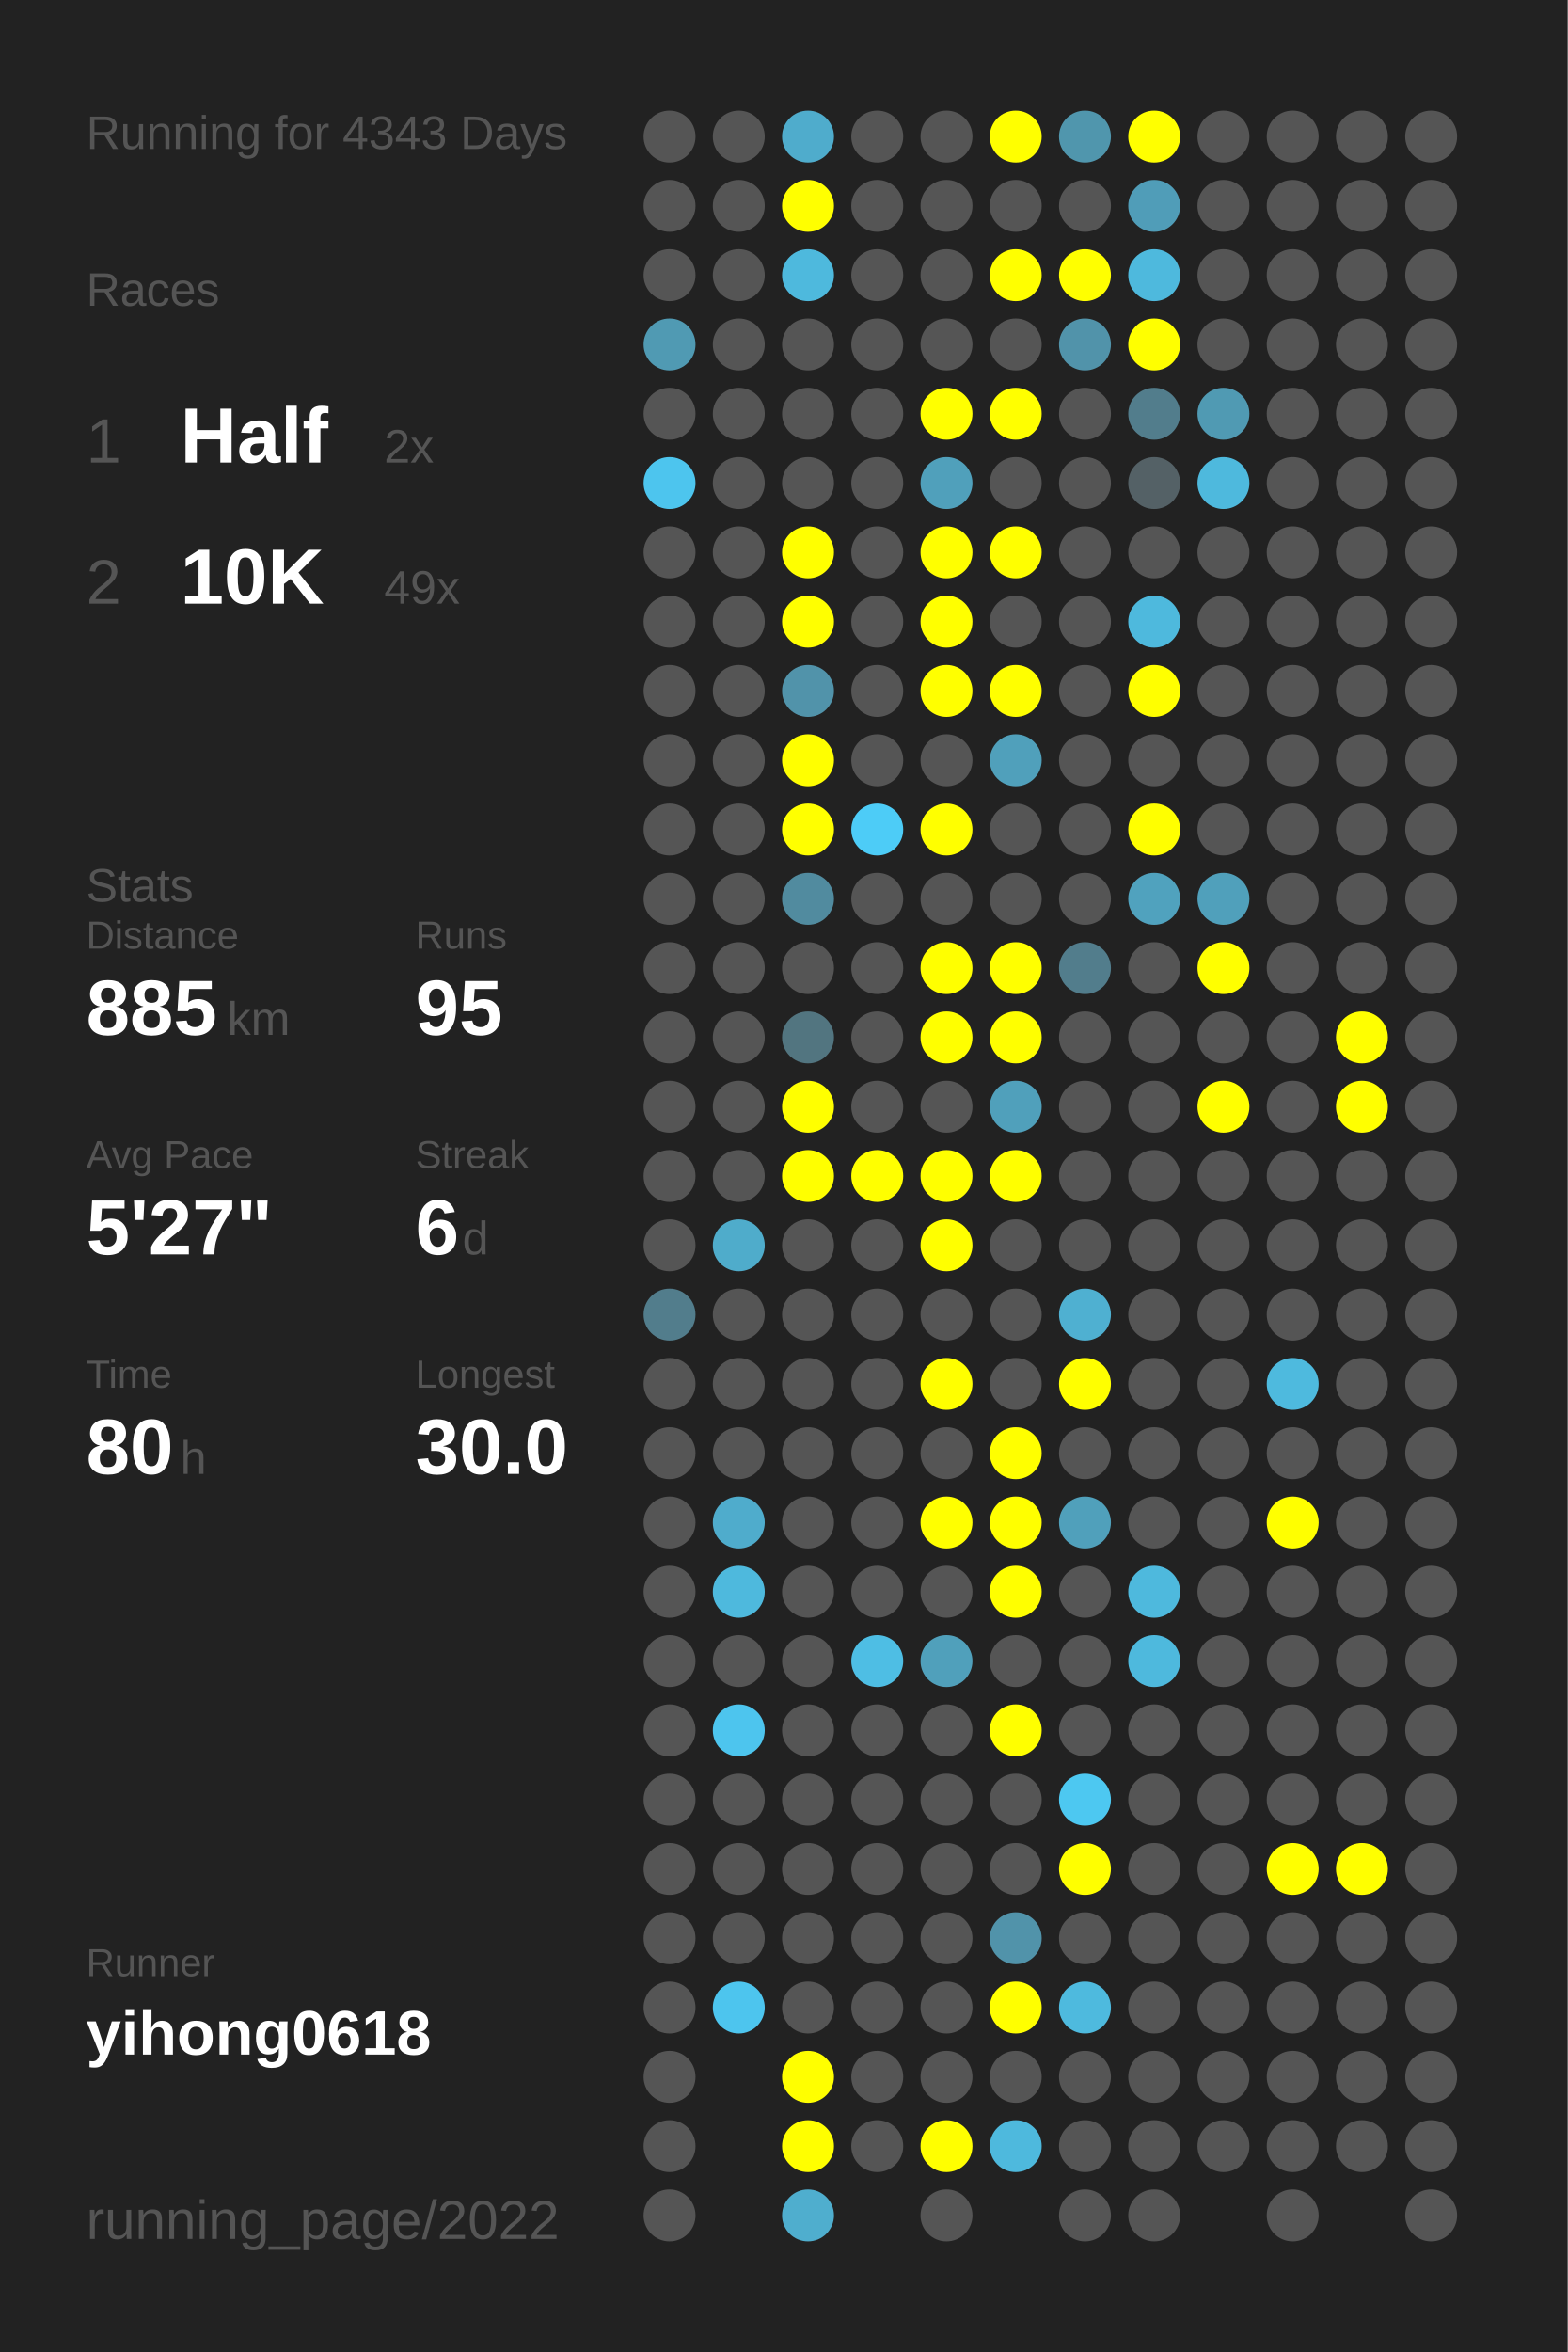
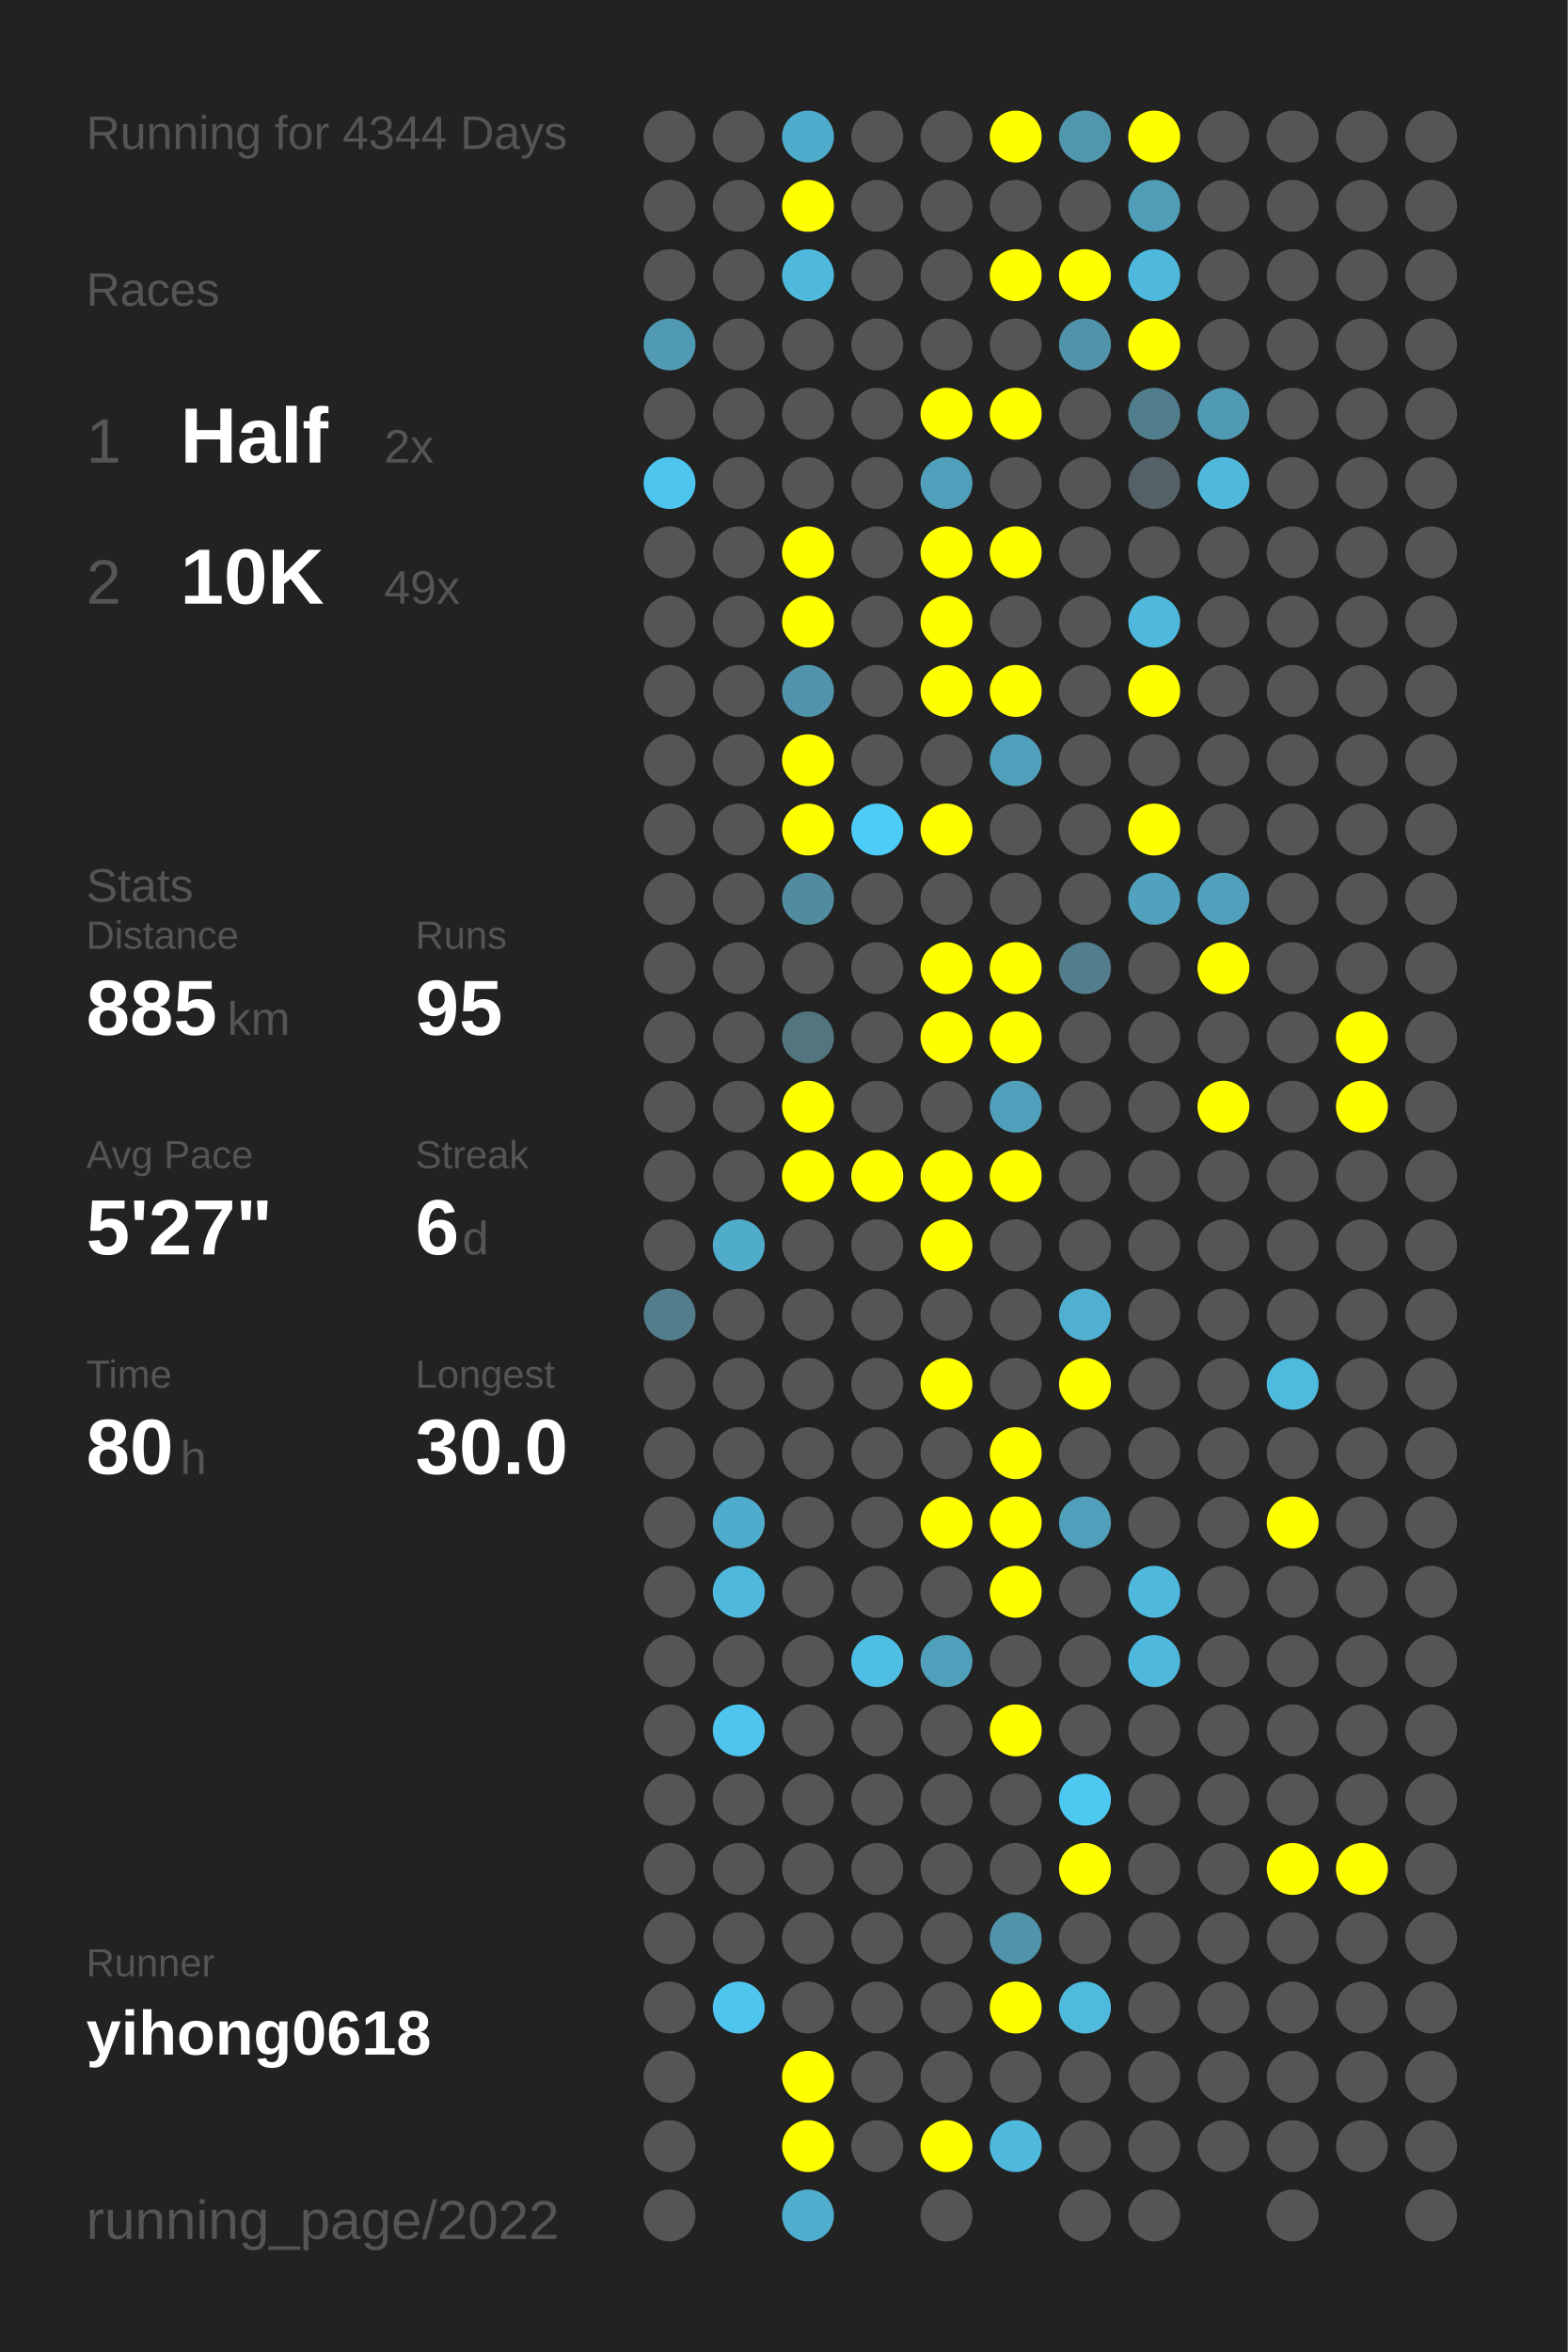
<svg xmlns="http://www.w3.org/2000/svg" baseProfile="full" height="300mm" version="1.1" viewBox="0,0,200,300" width="200mm">
  <defs />
  <rect fill="#222222" height="300" width="200" x="0" y="0" />
-   <text fill="#555555" style="font-size:6px; font-family:Arial;" x="11" y="19">Running for 4343 Days</text>
+   <text fill="#555555" style="font-size:6px; font-family:Arial;" x="11" y="19">Running for 4344 Days</text>
  <text fill="#555555" style="font-size:6px; font-family:Arial;" x="11" y="39">Races</text>
  <text fill="#555555" style="font-size:8px; font-family:Arial;" x="11" y="59">1</text>
  <text fill="#FFFFFF" style="font-size:10px; font-family:Arial; font-weight:bold;" x="23" y="59">Half</text>
  <text fill="#555555" style="font-size:6px; font-family:Arial;" x="49" y="59">2x</text>
  <text fill="#555555" style="font-size:8px; font-family:Arial;" x="11" y="77">2</text>
  <text fill="#FFFFFF" style="font-size:10px; font-family:Arial; font-weight:bold;" x="23" y="77">10K</text>
  <text fill="#555555" style="font-size:6px; font-family:Arial;" x="49" y="77">49x</text>
  <text fill="#555555" style="font-size:6px; font-family:Arial;" x="11" y="115">Stats</text>
  <text fill="#555555" style="font-size:5px; font-family:Arial;" x="11" y="121">Distance</text>
  <text fill="#FFFFFF" style="font-size:10px; font-family:Arial; font-weight:bold;" x="11" y="132">885</text>
  <text fill="#555555" style="font-size:6px; font-family:Arial;" x="29" y="132">km</text>
  <text fill="#555555" style="font-size:5px; font-family:Arial;" x="53" y="121">Runs</text>
  <text fill="#FFFFFF" style="font-size:10px; font-family:Arial; font-weight:bold;" x="53" y="132">95</text>
  <text fill="#555555" style="font-size:5px; font-family:Arial;" x="11" y="149">Avg Pace</text>
  <text fill="#FFFFFF" style="font-size:10px; font-family:Arial; font-weight:bold;" x="11" y="160">5'27"</text>
  <text fill="#555555" style="font-size:5px; font-family:Arial;" x="53" y="149">Streak</text>
  <text fill="#FFFFFF" style="font-size:10px; font-family:Arial; font-weight:bold;" x="53" y="160">6</text>
  <text fill="#555555" style="font-size:6px; font-family:Arial;" x="59" y="160">d</text>
  <text fill="#555555" style="font-size:5px; font-family:Arial;" x="11" y="177">Time</text>
  <text fill="#FFFFFF" style="font-size:10px; font-family:Arial; font-weight:bold;" x="11" y="188">80</text>
  <text fill="#555555" style="font-size:6px; font-family:Arial;" x="23" y="188">h</text>
  <text fill="#555555" style="font-size:5px; font-family:Arial;" x="53" y="177">Longest</text>
  <text fill="#FFFFFF" style="font-size:10px; font-family:Arial; font-weight:bold;" x="53" y="188">30.0</text>
  <text fill="#555555" style="font-size:5px; font-family:Arial;" x="11" y="252.065">Runner</text>
  <text fill="#FFFFFF" style="font-size:8px; font-family:Arial; font-weight:bold;" x="11" y="262.065">yihong0618</text>
  <text fill="#555555" style="font-size:7px; font-family:Arial;" x="11" y="285.581">running_page/2022</text>
  <circle cx="85.417" cy="17.419" fill="#555555" r="3.312" />
  <circle cx="85.417" cy="26.258" fill="#555555" r="3.312" />
  <circle cx="85.417" cy="35.097" fill="#555555" r="3.312" />
  <circle cx="85.417" cy="43.935" fill="#509ab3" r="3.312" />
  <circle cx="85.417" cy="52.774" fill="#555555" r="3.312" />
  <circle cx="85.417" cy="61.613" fill="#4dc5ee" r="3.312" />
  <circle cx="85.417" cy="70.452" fill="#555555" r="3.312" />
  <circle cx="85.417" cy="79.29" fill="#555555" r="3.312" />
  <circle cx="85.417" cy="88.129" fill="#555555" r="3.312" />
  <circle cx="85.417" cy="96.968" fill="#555555" r="3.312" />
  <circle cx="85.417" cy="105.806" fill="#555555" r="3.312" />
  <circle cx="85.417" cy="114.645" fill="#555555" r="3.312" />
  <circle cx="85.417" cy="123.484" fill="#555555" r="3.312" />
  <circle cx="85.417" cy="132.323" fill="#555555" r="3.312" />
  <circle cx="85.417" cy="141.161" fill="#555555" r="3.312" />
  <circle cx="85.417" cy="150" fill="#555555" r="3.312" />
  <circle cx="85.417" cy="158.839" fill="#555555" r="3.312" />
  <circle cx="85.417" cy="167.677" fill="#527d8c" r="3.312" />
  <circle cx="85.417" cy="176.516" fill="#555555" r="3.312" />
  <circle cx="85.417" cy="185.355" fill="#555555" r="3.312" />
  <circle cx="85.417" cy="194.194" fill="#555555" r="3.312" />
  <circle cx="85.417" cy="203.032" fill="#555555" r="3.312" />
  <circle cx="85.417" cy="211.871" fill="#555555" r="3.312" />
  <circle cx="85.417" cy="220.71" fill="#555555" r="3.312" />
  <circle cx="85.417" cy="229.548" fill="#555555" r="3.312" />
  <circle cx="85.417" cy="238.387" fill="#555555" r="3.312" />
  <circle cx="85.417" cy="247.226" fill="#555555" r="3.312" />
  <circle cx="85.417" cy="256.065" fill="#555555" r="3.312" />
  <circle cx="85.417" cy="264.903" fill="#555555" r="3.312" />
  <circle cx="85.417" cy="273.742" fill="#555555" r="3.312" />
  <circle cx="85.417" cy="282.581" fill="#555555" r="3.312" />
  <circle cx="94.25" cy="17.419" fill="#555555" r="3.312" />
  <circle cx="94.25" cy="26.258" fill="#555555" r="3.312" />
  <circle cx="94.25" cy="35.097" fill="#555555" r="3.312" />
  <circle cx="94.25" cy="43.935" fill="#555555" r="3.312" />
  <circle cx="94.25" cy="52.774" fill="#555555" r="3.312" />
  <circle cx="94.25" cy="61.613" fill="#555555" r="3.312" />
  <circle cx="94.25" cy="70.452" fill="#555555" r="3.312" />
  <circle cx="94.25" cy="79.29" fill="#555555" r="3.312" />
  <circle cx="94.25" cy="88.129" fill="#555555" r="3.312" />
  <circle cx="94.25" cy="96.968" fill="#555555" r="3.312" />
  <circle cx="94.25" cy="105.806" fill="#555555" r="3.312" />
  <circle cx="94.25" cy="114.645" fill="#555555" r="3.312" />
  <circle cx="94.25" cy="123.484" fill="#555555" r="3.312" />
  <circle cx="94.25" cy="132.323" fill="#555555" r="3.312" />
  <circle cx="94.25" cy="141.161" fill="#555555" r="3.312" />
  <circle cx="94.25" cy="150" fill="#555555" r="3.312" />
  <circle cx="94.25" cy="158.839" fill="#4faccb" r="3.312" />
  <circle cx="94.25" cy="167.677" fill="#555555" r="3.312" />
  <circle cx="94.25" cy="176.516" fill="#555555" r="3.312" />
  <circle cx="94.25" cy="185.355" fill="#555555" r="3.312" />
  <circle cx="94.25" cy="194.194" fill="#4faccc" r="3.312" />
  <circle cx="94.25" cy="203.032" fill="#4eb9dd" r="3.312" />
  <circle cx="94.25" cy="211.871" fill="#555555" r="3.312" />
  <circle cx="94.25" cy="220.71" fill="#4dc5ee" r="3.312" />
  <circle cx="94.25" cy="229.548" fill="#555555" r="3.312" />
  <circle cx="94.25" cy="238.387" fill="#555555" r="3.312" />
  <circle cx="94.25" cy="247.226" fill="#555555" r="3.312" />
  <circle cx="94.25" cy="256.065" fill="#4dc5ee" r="3.312" />
  <circle cx="103.083" cy="17.419" fill="#4faccc" r="3.312" />
  <circle cx="103.083" cy="26.258" fill="#FFFF00" r="3.312" />
  <circle cx="103.083" cy="35.097" fill="#4eb9dd" r="3.312" />
  <circle cx="103.083" cy="43.935" fill="#555555" r="3.312" />
  <circle cx="103.083" cy="52.774" fill="#555555" r="3.312" />
  <circle cx="103.083" cy="61.613" fill="#555555" r="3.312" />
  <circle cx="103.083" cy="70.452" fill="#FFFF00" r="3.312" />
  <circle cx="103.083" cy="79.29" fill="#FFFF00" r="3.312" />
  <circle cx="103.083" cy="88.129" fill="#5193aa" r="3.312" />
  <circle cx="103.083" cy="96.968" fill="#FFFF00" r="3.312" />
  <circle cx="103.083" cy="105.806" fill="#FFFF00" r="3.312" />
  <circle cx="103.083" cy="114.645" fill="#518b9f" r="3.312" />
  <circle cx="103.083" cy="123.484" fill="#555555" r="3.312" />
  <circle cx="103.083" cy="132.323" fill="#527580" r="3.312" />
  <circle cx="103.083" cy="141.161" fill="#FFFF00" r="3.312" />
  <circle cx="103.083" cy="150" fill="#FFFF00" r="3.312" />
  <circle cx="103.083" cy="158.839" fill="#555555" r="3.312" />
  <circle cx="103.083" cy="167.677" fill="#555555" r="3.312" />
  <circle cx="103.083" cy="176.516" fill="#555555" r="3.312" />
  <circle cx="103.083" cy="185.355" fill="#555555" r="3.312" />
  <circle cx="103.083" cy="194.194" fill="#555555" r="3.312" />
  <circle cx="103.083" cy="203.032" fill="#555555" r="3.312" />
  <circle cx="103.083" cy="211.871" fill="#555555" r="3.312" />
  <circle cx="103.083" cy="220.71" fill="#555555" r="3.312" />
  <circle cx="103.083" cy="229.548" fill="#555555" r="3.312" />
  <circle cx="103.083" cy="238.387" fill="#555555" r="3.312" />
  <circle cx="103.083" cy="247.226" fill="#555555" r="3.312" />
  <circle cx="103.083" cy="256.065" fill="#555555" r="3.312" />
  <circle cx="103.083" cy="264.903" fill="#FFFF00" r="3.312" />
  <circle cx="103.083" cy="273.742" fill="#FFFF00" r="3.312" />
  <circle cx="103.083" cy="282.581" fill="#4faece" r="3.312" />
  <circle cx="111.917" cy="17.419" fill="#555555" r="3.312" />
  <circle cx="111.917" cy="26.258" fill="#555555" r="3.312" />
  <circle cx="111.917" cy="35.097" fill="#555555" r="3.312" />
  <circle cx="111.917" cy="43.935" fill="#555555" r="3.312" />
  <circle cx="111.917" cy="52.774" fill="#555555" r="3.312" />
  <circle cx="111.917" cy="61.613" fill="#555555" r="3.312" />
  <circle cx="111.917" cy="70.452" fill="#555555" r="3.312" />
  <circle cx="111.917" cy="79.29" fill="#555555" r="3.312" />
  <circle cx="111.917" cy="88.129" fill="#555555" r="3.312" />
  <circle cx="111.917" cy="96.968" fill="#555555" r="3.312" />
  <circle cx="111.917" cy="105.806" fill="#4dccf7" r="3.312" />
  <circle cx="111.917" cy="114.645" fill="#555555" r="3.312" />
  <circle cx="111.917" cy="123.484" fill="#555555" r="3.312" />
  <circle cx="111.917" cy="132.323" fill="#555555" r="3.312" />
  <circle cx="111.917" cy="141.161" fill="#555555" r="3.312" />
  <circle cx="111.917" cy="150" fill="#FFFF00" r="3.312" />
  <circle cx="111.917" cy="158.839" fill="#555555" r="3.312" />
  <circle cx="111.917" cy="167.677" fill="#555555" r="3.312" />
  <circle cx="111.917" cy="176.516" fill="#555555" r="3.312" />
  <circle cx="111.917" cy="185.355" fill="#555555" r="3.312" />
  <circle cx="111.917" cy="194.194" fill="#555555" r="3.312" />
  <circle cx="111.917" cy="203.032" fill="#555555" r="3.312" />
  <circle cx="111.917" cy="211.871" fill="#4ebee4" r="3.312" />
  <circle cx="111.917" cy="220.71" fill="#555555" r="3.312" />
  <circle cx="111.917" cy="229.548" fill="#555555" r="3.312" />
  <circle cx="111.917" cy="238.387" fill="#555555" r="3.312" />
  <circle cx="111.917" cy="247.226" fill="#555555" r="3.312" />
  <circle cx="111.917" cy="256.065" fill="#555555" r="3.312" />
  <circle cx="111.917" cy="264.903" fill="#555555" r="3.312" />
  <circle cx="111.917" cy="273.742" fill="#555555" r="3.312" />
  <circle cx="120.75" cy="17.419" fill="#555555" r="3.312" />
  <circle cx="120.75" cy="26.258" fill="#555555" r="3.312" />
  <circle cx="120.75" cy="35.097" fill="#555555" r="3.312" />
  <circle cx="120.75" cy="43.935" fill="#555555" r="3.312" />
  <circle cx="120.75" cy="52.774" fill="#FFFF00" r="3.312" />
  <circle cx="120.75" cy="61.613" fill="#50a0bb" r="3.312" />
  <circle cx="120.75" cy="70.452" fill="#FFFF00" r="3.312" />
  <circle cx="120.75" cy="79.29" fill="#FFFF00" r="3.312" />
  <circle cx="120.75" cy="88.129" fill="#FFFF00" r="3.312" />
  <circle cx="120.75" cy="96.968" fill="#555555" r="3.312" />
  <circle cx="120.75" cy="105.806" fill="#FFFF00" r="3.312" />
  <circle cx="120.75" cy="114.645" fill="#555555" r="3.312" />
  <circle cx="120.75" cy="123.484" fill="#FFFF00" r="3.312" />
  <circle cx="120.75" cy="132.323" fill="#FFFF00" r="3.312" />
  <circle cx="120.75" cy="141.161" fill="#555555" r="3.312" />
  <circle cx="120.75" cy="150" fill="#FFFF00" r="3.312" />
  <circle cx="120.75" cy="158.839" fill="#FFFF00" r="3.312" />
  <circle cx="120.75" cy="167.677" fill="#555555" r="3.312" />
  <circle cx="120.75" cy="176.516" fill="#FFFF00" r="3.312" />
  <circle cx="120.75" cy="185.355" fill="#555555" r="3.312" />
  <circle cx="120.75" cy="194.194" fill="#FFFF00" r="3.312" />
  <circle cx="120.75" cy="203.032" fill="#555555" r="3.312" />
  <circle cx="120.75" cy="211.871" fill="#50a0bb" r="3.312" />
  <circle cx="120.75" cy="220.71" fill="#555555" r="3.312" />
  <circle cx="120.75" cy="229.548" fill="#555555" r="3.312" />
  <circle cx="120.75" cy="238.387" fill="#555555" r="3.312" />
  <circle cx="120.75" cy="247.226" fill="#555555" r="3.312" />
  <circle cx="120.75" cy="256.065" fill="#555555" r="3.312" />
  <circle cx="120.75" cy="264.903" fill="#555555" r="3.312" />
  <circle cx="120.75" cy="273.742" fill="#FFFF00" r="3.312" />
  <circle cx="120.75" cy="282.581" fill="#555555" r="3.312" />
  <circle cx="129.583" cy="17.419" fill="#FFFF00" r="3.312" />
  <circle cx="129.583" cy="26.258" fill="#555555" r="3.312" />
  <circle cx="129.583" cy="35.097" fill="#FFFF00" r="3.312" />
  <circle cx="129.583" cy="43.935" fill="#555555" r="3.312" />
  <circle cx="129.583" cy="52.774" fill="#FFFF00" r="3.312" />
  <circle cx="129.583" cy="61.613" fill="#555555" r="3.312" />
  <circle cx="129.583" cy="70.452" fill="#FFFF00" r="3.312" />
  <circle cx="129.583" cy="79.29" fill="#555555" r="3.312" />
  <circle cx="129.583" cy="88.129" fill="#FFFF00" r="3.312" />
  <circle cx="129.583" cy="96.968" fill="#50a0bb" r="3.312" />
  <circle cx="129.583" cy="105.806" fill="#555555" r="3.312" />
  <circle cx="129.583" cy="114.645" fill="#555555" r="3.312" />
  <circle cx="129.583" cy="123.484" fill="#FFFF00" r="3.312" />
  <circle cx="129.583" cy="132.323" fill="#FFFF00" r="3.312" />
  <circle cx="129.583" cy="141.161" fill="#50a0bb" r="3.312" />
  <circle cx="129.583" cy="150" fill="#FFFF00" r="3.312" />
  <circle cx="129.583" cy="158.839" fill="#555555" r="3.312" />
  <circle cx="129.583" cy="167.677" fill="#555555" r="3.312" />
  <circle cx="129.583" cy="176.516" fill="#555555" r="3.312" />
  <circle cx="129.583" cy="185.355" fill="#FFFF00" r="3.312" />
  <circle cx="129.583" cy="194.194" fill="#FFFF00" r="3.312" />
  <circle cx="129.583" cy="203.032" fill="#FFFF00" r="3.312" />
  <circle cx="129.583" cy="211.871" fill="#555555" r="3.312" />
  <circle cx="129.583" cy="220.71" fill="#FFFF00" r="3.312" />
  <circle cx="129.583" cy="229.548" fill="#555555" r="3.312" />
  <circle cx="129.583" cy="238.387" fill="#555555" r="3.312" />
  <circle cx="129.583" cy="247.226" fill="#5193aa" r="3.312" />
  <circle cx="129.583" cy="256.065" fill="#FFFF00" r="3.312" />
  <circle cx="129.583" cy="264.903" fill="#555555" r="3.312" />
  <circle cx="129.583" cy="273.742" fill="#4eb9dd" r="3.312" />
  <circle cx="138.417" cy="17.419" fill="#5096ad" r="3.312" />
  <circle cx="138.417" cy="26.258" fill="#555555" r="3.312" />
  <circle cx="138.417" cy="35.097" fill="#FFFF00" r="3.312" />
  <circle cx="138.417" cy="43.935" fill="#5193aa" r="3.312" />
  <circle cx="138.417" cy="52.774" fill="#555555" r="3.312" />
  <circle cx="138.417" cy="61.613" fill="#555555" r="3.312" />
  <circle cx="138.417" cy="70.452" fill="#555555" r="3.312" />
  <circle cx="138.417" cy="79.29" fill="#555555" r="3.312" />
  <circle cx="138.417" cy="88.129" fill="#555555" r="3.312" />
  <circle cx="138.417" cy="96.968" fill="#555555" r="3.312" />
  <circle cx="138.417" cy="105.806" fill="#555555" r="3.312" />
  <circle cx="138.417" cy="114.645" fill="#555555" r="3.312" />
  <circle cx="138.417" cy="123.484" fill="#527d8c" r="3.312" />
  <circle cx="138.417" cy="132.323" fill="#555555" r="3.312" />
  <circle cx="138.417" cy="141.161" fill="#555555" r="3.312" />
  <circle cx="138.417" cy="150" fill="#555555" r="3.312" />
  <circle cx="138.417" cy="158.839" fill="#555555" r="3.312" />
  <circle cx="138.417" cy="167.677" fill="#4fb0d1" r="3.312" />
  <circle cx="138.417" cy="176.516" fill="#FFFF00" r="3.312" />
  <circle cx="138.417" cy="185.355" fill="#555555" r="3.312" />
  <circle cx="138.417" cy="194.194" fill="#50a0bb" r="3.312" />
  <circle cx="138.417" cy="203.032" fill="#555555" r="3.312" />
  <circle cx="138.417" cy="211.871" fill="#555555" r="3.312" />
  <circle cx="138.417" cy="220.71" fill="#555555" r="3.312" />
  <circle cx="138.417" cy="229.548" fill="#4dc8f1" r="3.312" />
  <circle cx="138.417" cy="238.387" fill="#FFFF00" r="3.312" />
  <circle cx="138.417" cy="247.226" fill="#555555" r="3.312" />
  <circle cx="138.417" cy="256.065" fill="#4ebade" r="3.312" />
  <circle cx="138.417" cy="264.903" fill="#555555" r="3.312" />
  <circle cx="138.417" cy="273.742" fill="#555555" r="3.312" />
  <circle cx="138.417" cy="282.581" fill="#555555" r="3.312" />
  <circle cx="147.25" cy="17.419" fill="#FFFF00" r="3.312" />
  <circle cx="147.25" cy="26.258" fill="#509db8" r="3.312" />
  <circle cx="147.25" cy="35.097" fill="#4eb9dd" r="3.312" />
  <circle cx="147.25" cy="43.935" fill="#FFFF00" r="3.312" />
  <circle cx="147.25" cy="52.774" fill="#527d8c" r="3.312" />
  <circle cx="147.25" cy="61.613" fill="#546166" r="3.312" />
  <circle cx="147.25" cy="70.452" fill="#555555" r="3.312" />
  <circle cx="147.25" cy="79.29" fill="#4eb9dd" r="3.312" />
  <circle cx="147.25" cy="88.129" fill="#FFFF00" r="3.312" />
  <circle cx="147.25" cy="96.968" fill="#555555" r="3.312" />
  <circle cx="147.25" cy="105.806" fill="#FFFF00" r="3.312" />
  <circle cx="147.25" cy="114.645" fill="#50a2be" r="3.312" />
  <circle cx="147.25" cy="123.484" fill="#555555" r="3.312" />
  <circle cx="147.25" cy="132.323" fill="#555555" r="3.312" />
  <circle cx="147.25" cy="141.161" fill="#555555" r="3.312" />
  <circle cx="147.25" cy="150" fill="#555555" r="3.312" />
  <circle cx="147.25" cy="158.839" fill="#555555" r="3.312" />
  <circle cx="147.25" cy="167.677" fill="#555555" r="3.312" />
  <circle cx="147.25" cy="176.516" fill="#555555" r="3.312" />
  <circle cx="147.25" cy="185.355" fill="#555555" r="3.312" />
  <circle cx="147.25" cy="194.194" fill="#555555" r="3.312" />
  <circle cx="147.25" cy="203.032" fill="#4eb9dd" r="3.312" />
  <circle cx="147.25" cy="211.871" fill="#4eb9dd" r="3.312" />
  <circle cx="147.25" cy="220.71" fill="#555555" r="3.312" />
  <circle cx="147.25" cy="229.548" fill="#555555" r="3.312" />
  <circle cx="147.25" cy="238.387" fill="#555555" r="3.312" />
  <circle cx="147.25" cy="247.226" fill="#555555" r="3.312" />
  <circle cx="147.25" cy="256.065" fill="#555555" r="3.312" />
  <circle cx="147.25" cy="264.903" fill="#555555" r="3.312" />
  <circle cx="147.25" cy="273.742" fill="#555555" r="3.312" />
  <circle cx="147.25" cy="282.581" fill="#555555" r="3.312" />
  <circle cx="156.083" cy="17.419" fill="#555555" r="3.312" />
  <circle cx="156.083" cy="26.258" fill="#555555" r="3.312" />
  <circle cx="156.083" cy="35.097" fill="#555555" r="3.312" />
  <circle cx="156.083" cy="43.935" fill="#555555" r="3.312" />
  <circle cx="156.083" cy="52.774" fill="#509ab3" r="3.312" />
  <circle cx="156.083" cy="61.613" fill="#4eb9dd" r="3.312" />
  <circle cx="156.083" cy="70.452" fill="#555555" r="3.312" />
  <circle cx="156.083" cy="79.29" fill="#555555" r="3.312" />
  <circle cx="156.083" cy="88.129" fill="#555555" r="3.312" />
  <circle cx="156.083" cy="96.968" fill="#555555" r="3.312" />
  <circle cx="156.083" cy="105.806" fill="#555555" r="3.312" />
  <circle cx="156.083" cy="114.645" fill="#50a0bb" r="3.312" />
  <circle cx="156.083" cy="123.484" fill="#FFFF00" r="3.312" />
  <circle cx="156.083" cy="132.323" fill="#555555" r="3.312" />
  <circle cx="156.083" cy="141.161" fill="#FFFF00" r="3.312" />
  <circle cx="156.083" cy="150" fill="#555555" r="3.312" />
  <circle cx="156.083" cy="158.839" fill="#555555" r="3.312" />
  <circle cx="156.083" cy="167.677" fill="#555555" r="3.312" />
  <circle cx="156.083" cy="176.516" fill="#555555" r="3.312" />
  <circle cx="156.083" cy="185.355" fill="#555555" r="3.312" />
  <circle cx="156.083" cy="194.194" fill="#555555" r="3.312" />
  <circle cx="156.083" cy="203.032" fill="#555555" r="3.312" />
  <circle cx="156.083" cy="211.871" fill="#555555" r="3.312" />
  <circle cx="156.083" cy="220.71" fill="#555555" r="3.312" />
  <circle cx="156.083" cy="229.548" fill="#555555" r="3.312" />
  <circle cx="156.083" cy="238.387" fill="#555555" r="3.312" />
  <circle cx="156.083" cy="247.226" fill="#555555" r="3.312" />
  <circle cx="156.083" cy="256.065" fill="#555555" r="3.312" />
  <circle cx="156.083" cy="264.903" fill="#555555" r="3.312" />
  <circle cx="156.083" cy="273.742" fill="#555555" r="3.312" />
  <circle cx="164.917" cy="17.419" fill="#555555" r="3.312" />
  <circle cx="164.917" cy="26.258" fill="#555555" r="3.312" />
  <circle cx="164.917" cy="35.097" fill="#555555" r="3.312" />
  <circle cx="164.917" cy="43.935" fill="#555555" r="3.312" />
  <circle cx="164.917" cy="52.774" fill="#555555" r="3.312" />
  <circle cx="164.917" cy="61.613" fill="#555555" r="3.312" />
  <circle cx="164.917" cy="70.452" fill="#555555" r="3.312" />
  <circle cx="164.917" cy="79.29" fill="#555555" r="3.312" />
  <circle cx="164.917" cy="88.129" fill="#555555" r="3.312" />
  <circle cx="164.917" cy="96.968" fill="#555555" r="3.312" />
  <circle cx="164.917" cy="105.806" fill="#555555" r="3.312" />
  <circle cx="164.917" cy="114.645" fill="#555555" r="3.312" />
  <circle cx="164.917" cy="123.484" fill="#555555" r="3.312" />
  <circle cx="164.917" cy="132.323" fill="#555555" r="3.312" />
  <circle cx="164.917" cy="141.161" fill="#555555" r="3.312" />
  <circle cx="164.917" cy="150" fill="#555555" r="3.312" />
  <circle cx="164.917" cy="158.839" fill="#555555" r="3.312" />
  <circle cx="164.917" cy="167.677" fill="#555555" r="3.312" />
  <circle cx="164.917" cy="176.516" fill="#4ebade" r="3.312" />
  <circle cx="164.917" cy="185.355" fill="#555555" r="3.312" />
  <circle cx="164.917" cy="194.194" fill="#FFFF00" r="3.312" />
  <circle cx="164.917" cy="203.032" fill="#555555" r="3.312" />
  <circle cx="164.917" cy="211.871" fill="#555555" r="3.312" />
  <circle cx="164.917" cy="220.71" fill="#555555" r="3.312" />
  <circle cx="164.917" cy="229.548" fill="#555555" r="3.312" />
  <circle cx="164.917" cy="238.387" fill="#FFFF00" r="3.312" />
  <circle cx="164.917" cy="247.226" fill="#555555" r="3.312" />
  <circle cx="164.917" cy="256.065" fill="#555555" r="3.312" />
  <circle cx="164.917" cy="264.903" fill="#555555" r="3.312" />
  <circle cx="164.917" cy="273.742" fill="#555555" r="3.312" />
  <circle cx="164.917" cy="282.581" fill="#555555" r="3.312" />
  <circle cx="173.75" cy="17.419" fill="#555555" r="3.312" />
  <circle cx="173.75" cy="26.258" fill="#555555" r="3.312" />
  <circle cx="173.75" cy="35.097" fill="#555555" r="3.312" />
  <circle cx="173.75" cy="43.935" fill="#555555" r="3.312" />
  <circle cx="173.75" cy="52.774" fill="#555555" r="3.312" />
  <circle cx="173.75" cy="61.613" fill="#555555" r="3.312" />
  <circle cx="173.75" cy="70.452" fill="#555555" r="3.312" />
  <circle cx="173.75" cy="79.29" fill="#555555" r="3.312" />
  <circle cx="173.75" cy="88.129" fill="#555555" r="3.312" />
  <circle cx="173.75" cy="96.968" fill="#555555" r="3.312" />
  <circle cx="173.75" cy="105.806" fill="#555555" r="3.312" />
  <circle cx="173.75" cy="114.645" fill="#555555" r="3.312" />
  <circle cx="173.75" cy="123.484" fill="#555555" r="3.312" />
  <circle cx="173.75" cy="132.323" fill="#FFFF00" r="3.312" />
  <circle cx="173.75" cy="141.161" fill="#FFFF00" r="3.312" />
  <circle cx="173.75" cy="150" fill="#555555" r="3.312" />
  <circle cx="173.75" cy="158.839" fill="#555555" r="3.312" />
  <circle cx="173.75" cy="167.677" fill="#555555" r="3.312" />
  <circle cx="173.75" cy="176.516" fill="#555555" r="3.312" />
  <circle cx="173.75" cy="185.355" fill="#555555" r="3.312" />
  <circle cx="173.75" cy="194.194" fill="#555555" r="3.312" />
  <circle cx="173.75" cy="203.032" fill="#555555" r="3.312" />
  <circle cx="173.75" cy="211.871" fill="#555555" r="3.312" />
  <circle cx="173.75" cy="220.71" fill="#555555" r="3.312" />
  <circle cx="173.75" cy="229.548" fill="#555555" r="3.312" />
  <circle cx="173.75" cy="238.387" fill="#FFFF00" r="3.312" />
  <circle cx="173.75" cy="247.226" fill="#555555" r="3.312" />
  <circle cx="173.75" cy="256.065" fill="#555555" r="3.312" />
  <circle cx="173.75" cy="264.903" fill="#555555" r="3.312" />
  <circle cx="173.75" cy="273.742" fill="#555555" r="3.312" />
  <circle cx="182.583" cy="17.419" fill="#555555" r="3.312" />
  <circle cx="182.583" cy="26.258" fill="#555555" r="3.312" />
  <circle cx="182.583" cy="35.097" fill="#555555" r="3.312" />
  <circle cx="182.583" cy="43.935" fill="#555555" r="3.312" />
  <circle cx="182.583" cy="52.774" fill="#555555" r="3.312" />
  <circle cx="182.583" cy="61.613" fill="#555555" r="3.312" />
  <circle cx="182.583" cy="70.452" fill="#555555" r="3.312" />
  <circle cx="182.583" cy="79.29" fill="#555555" r="3.312" />
  <circle cx="182.583" cy="88.129" fill="#555555" r="3.312" />
  <circle cx="182.583" cy="96.968" fill="#555555" r="3.312" />
  <circle cx="182.583" cy="105.806" fill="#555555" r="3.312" />
  <circle cx="182.583" cy="114.645" fill="#555555" r="3.312" />
  <circle cx="182.583" cy="123.484" fill="#555555" r="3.312" />
  <circle cx="182.583" cy="132.323" fill="#555555" r="3.312" />
  <circle cx="182.583" cy="141.161" fill="#555555" r="3.312" />
  <circle cx="182.583" cy="150" fill="#555555" r="3.312" />
  <circle cx="182.583" cy="158.839" fill="#555555" r="3.312" />
  <circle cx="182.583" cy="167.677" fill="#555555" r="3.312" />
  <circle cx="182.583" cy="176.516" fill="#555555" r="3.312" />
  <circle cx="182.583" cy="185.355" fill="#555555" r="3.312" />
  <circle cx="182.583" cy="194.194" fill="#555555" r="3.312" />
  <circle cx="182.583" cy="203.032" fill="#555555" r="3.312" />
  <circle cx="182.583" cy="211.871" fill="#555555" r="3.312" />
  <circle cx="182.583" cy="220.71" fill="#555555" r="3.312" />
  <circle cx="182.583" cy="229.548" fill="#555555" r="3.312" />
  <circle cx="182.583" cy="238.387" fill="#555555" r="3.312" />
  <circle cx="182.583" cy="247.226" fill="#555555" r="3.312" />
  <circle cx="182.583" cy="256.065" fill="#555555" r="3.312" />
  <circle cx="182.583" cy="264.903" fill="#555555" r="3.312" />
  <circle cx="182.583" cy="273.742" fill="#555555" r="3.312" />
  <circle cx="182.583" cy="282.581" fill="#555555" r="3.312" />
</svg>
